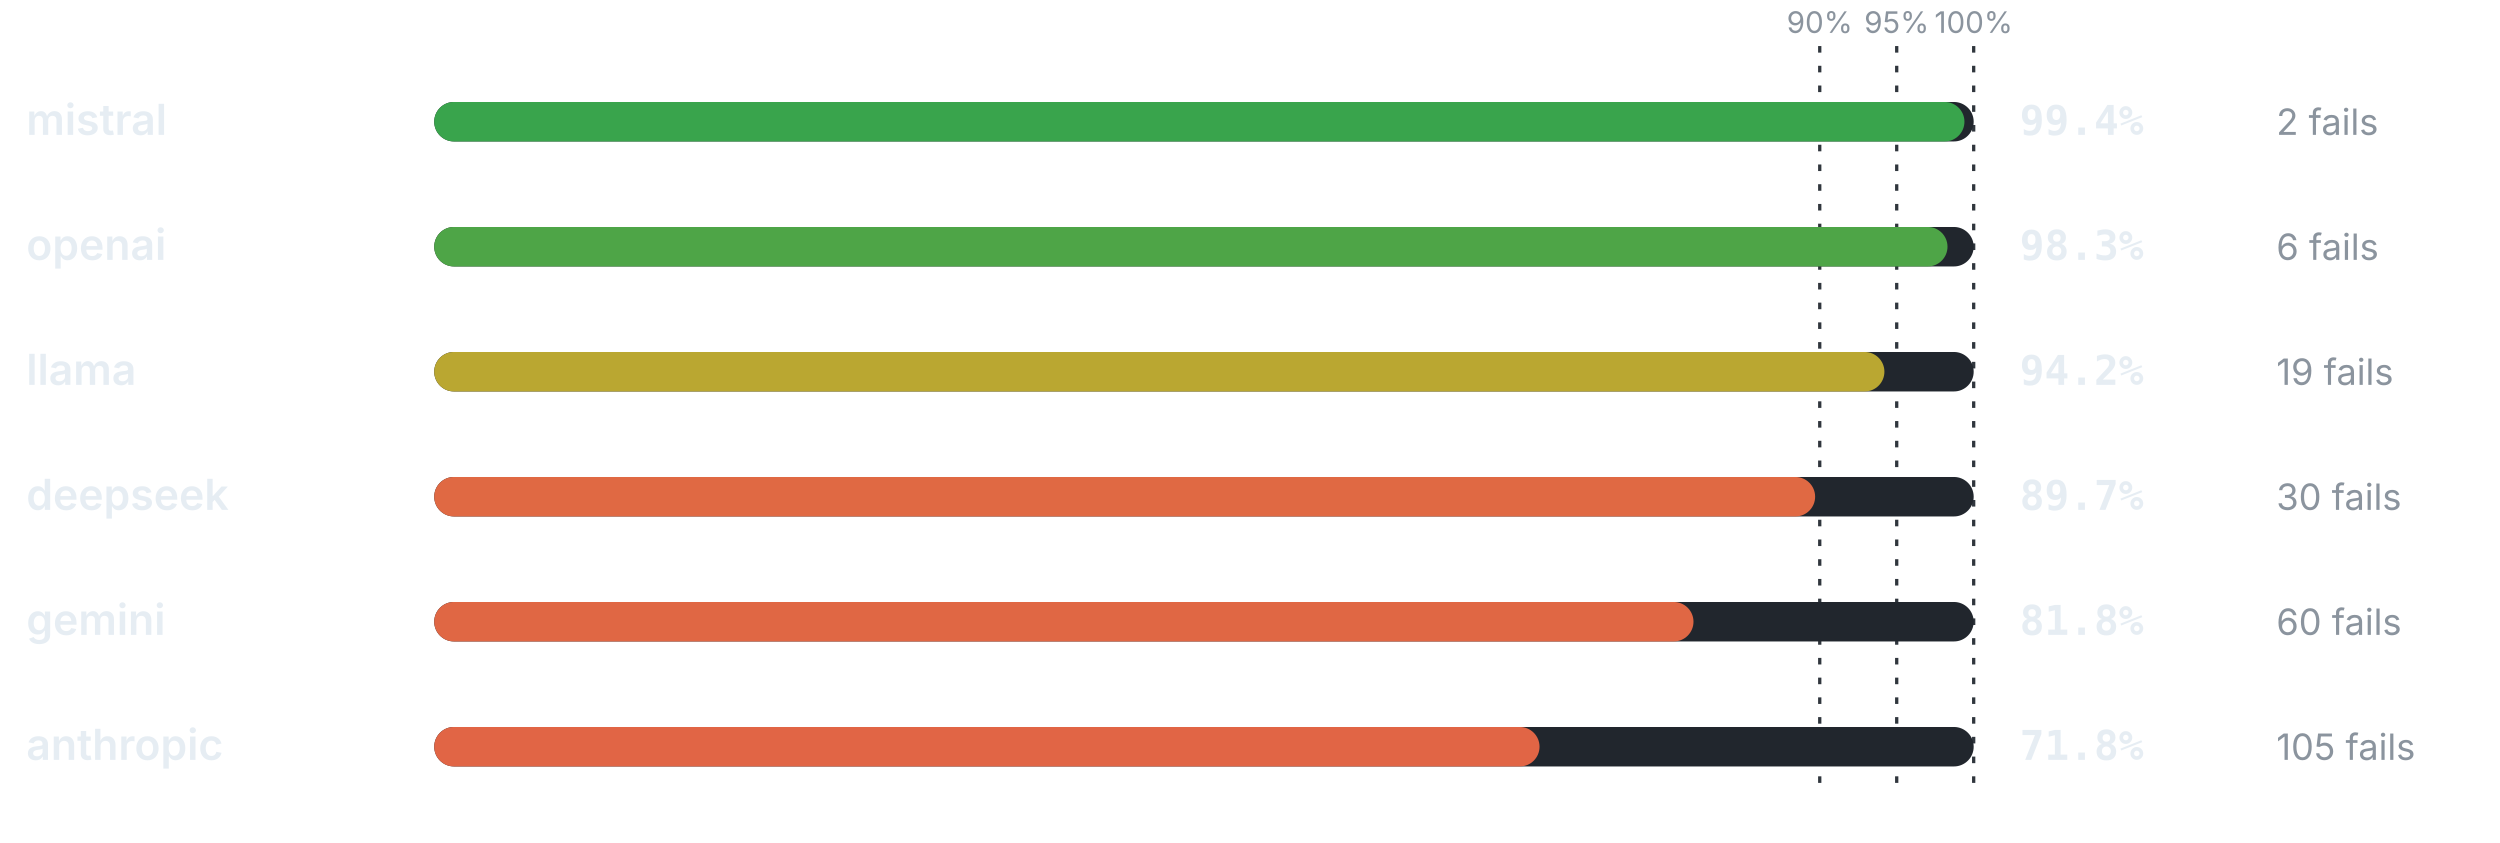
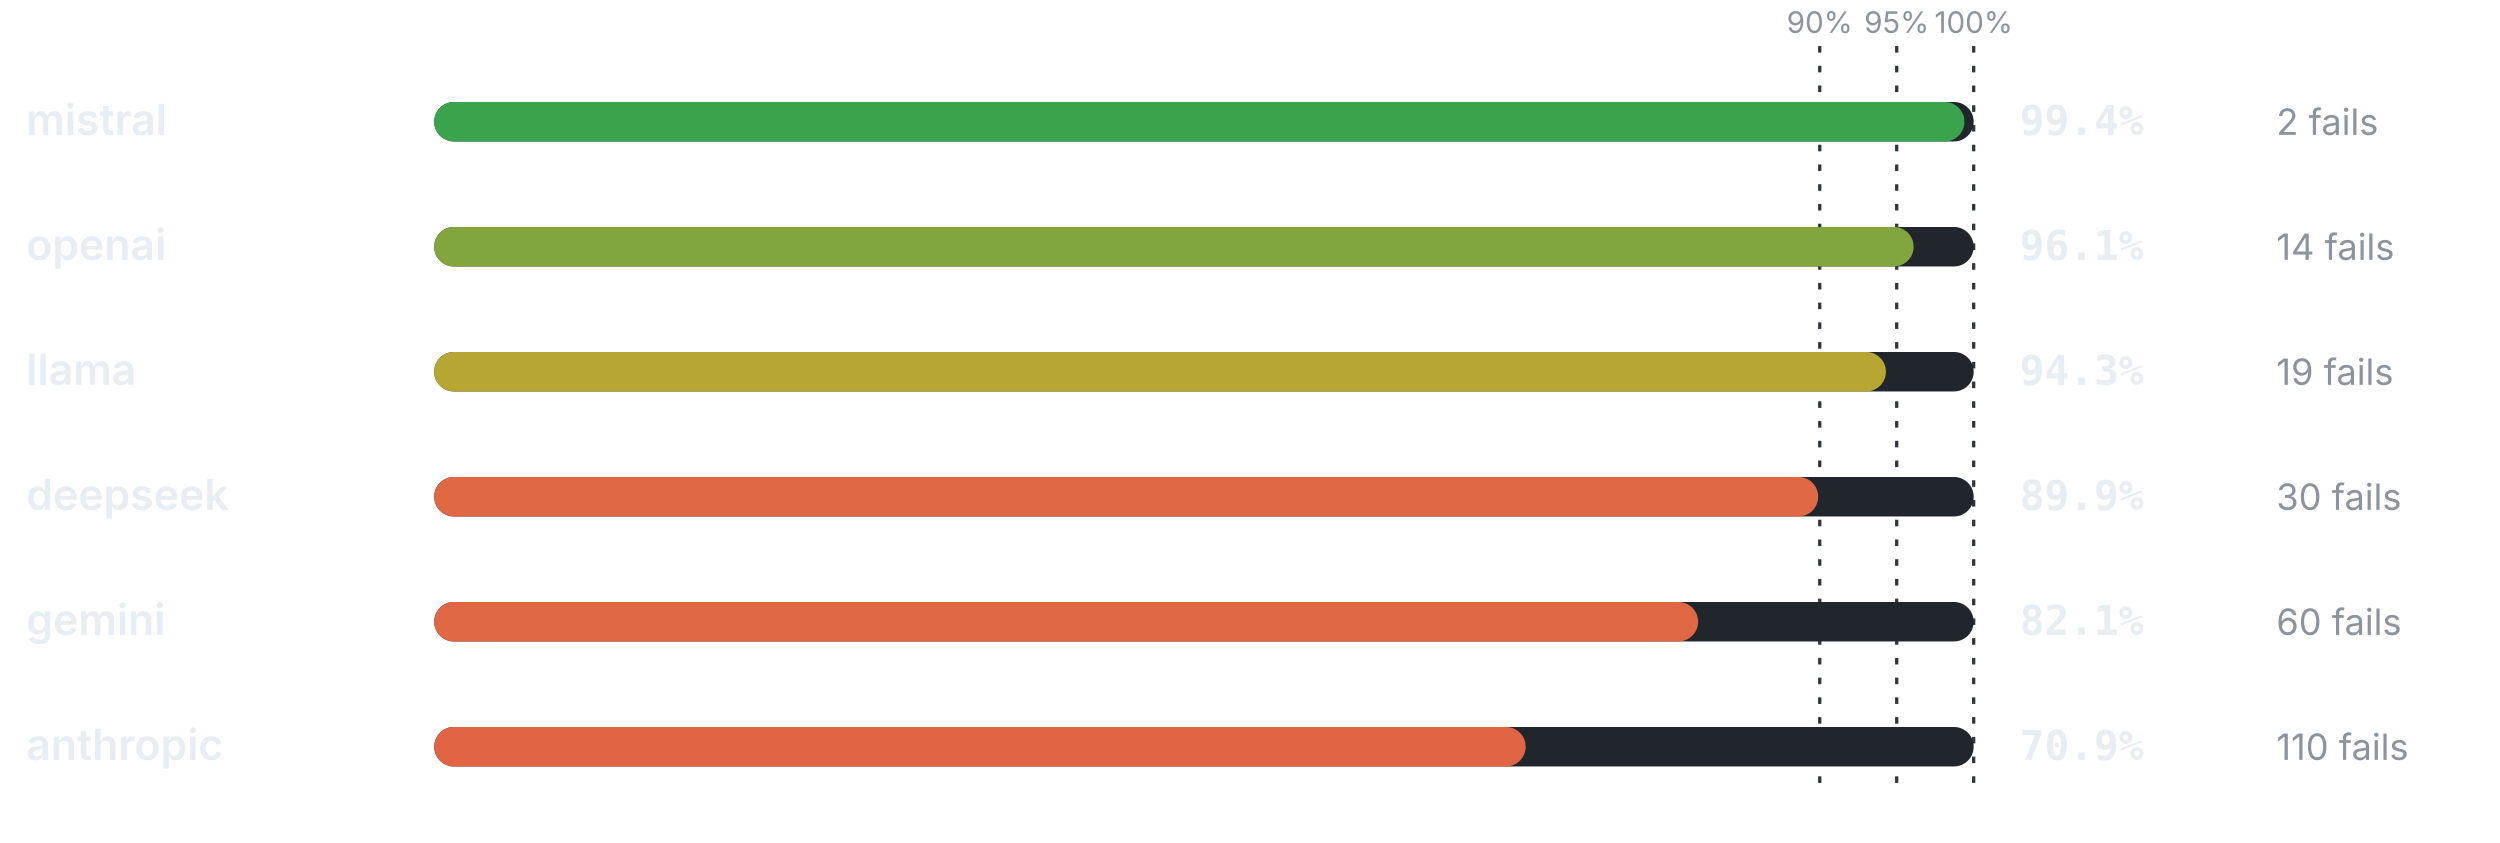
<svg xmlns="http://www.w3.org/2000/svg" viewBox="0 0 760 256" width="760" height="256" role="img" aria-label="Pass rate by provider" font-family="-apple-system,BlinkMacSystemFont,'Segoe UI',system-ui,sans-serif">
  <line x1="553.2" y1="14" x2="553.2" y2="240" stroke="#30363d" stroke-width="1" stroke-dasharray="2 4" />
  <text x="553.2" y="10" font-size="9" font-weight="400" text-anchor="middle" fill="#8b949e">90%</text>
  <line x1="576.6" y1="14" x2="576.6" y2="240" stroke="#30363d" stroke-width="1" stroke-dasharray="2 4" />
  <text x="576.6" y="10" font-size="9" font-weight="400" text-anchor="middle" fill="#8b949e">95%</text>
  <line x1="600" y1="14" x2="600" y2="240" stroke="#30363d" stroke-width="1" stroke-dasharray="2 4" />
  <text x="600" y="10" font-size="9" font-weight="400" text-anchor="middle" fill="#8b949e">100%</text>
  <text x="8" y="41" font-size="13" font-weight="600" text-anchor="start" fill="#e6edf3">mistral</text>
  <rect x="132" y="31" width="468" height="12" rx="6" fill="#21262d" />
  <rect x="132" y="31" width="465.19" height="12" rx="6" fill="#39a44c" />
  <text x="614" y="41" font-size="12.5" font-weight="700" text-anchor="start" fill="#e6edf3" font-family="ui-monospace,SFMono-Regular,Menlo,monospace">99.4%</text>
  <text x="692" y="41" font-size="11" font-weight="400" text-anchor="start" fill="#8b949e">2 fails</text>
  <text x="8" y="79" font-size="13" font-weight="600" text-anchor="start" fill="#e6edf3">openai</text>
  <rect x="132" y="69" width="468" height="12" rx="6" fill="#21262d" />
-   <rect x="132" y="69" width="460.04" height="12" rx="6" fill="#4ea547" />
-   <text x="614" y="79" font-size="12.5" font-weight="700" text-anchor="start" fill="#e6edf3" font-family="ui-monospace,SFMono-Regular,Menlo,monospace">98.3%</text>
-   <text x="692" y="79" font-size="11" font-weight="400" text-anchor="start" fill="#8b949e">6 fails</text>
+   <rect x="132" y="69" width="449.75" height="12" rx="6" fill="#82a63d" />
+   <text x="614" y="79" font-size="12.5" font-weight="700" text-anchor="start" fill="#e6edf3" font-family="ui-monospace,SFMono-Regular,Menlo,monospace">96.1%</text>
+   <text x="692" y="79" font-size="11" font-weight="400" text-anchor="start" fill="#8b949e">14 fails</text>
  <text x="8" y="117" font-size="13" font-weight="600" text-anchor="start" fill="#e6edf3">llama</text>
  <rect x="132" y="107" width="468" height="12" rx="6" fill="#21262d" />
-   <rect x="132" y="107" width="440.86" height="12" rx="6" fill="#baa731" />
-   <text x="614" y="117" font-size="12.5" font-weight="700" text-anchor="start" fill="#e6edf3" font-family="ui-monospace,SFMono-Regular,Menlo,monospace">94.2%</text>
+   <rect x="132" y="107" width="441.32" height="12" rx="6" fill="#b7a732" />
+   <text x="614" y="117" font-size="12.5" font-weight="700" text-anchor="start" fill="#e6edf3" font-family="ui-monospace,SFMono-Regular,Menlo,monospace">94.3%</text>
  <text x="692" y="117" font-size="11" font-weight="400" text-anchor="start" fill="#8b949e">19 fails</text>
  <text x="8" y="155" font-size="13" font-weight="600" text-anchor="start" fill="#e6edf3">deepseek</text>
  <rect x="132" y="145" width="468" height="12" rx="6" fill="#21262d" />
-   <rect x="132" y="145" width="419.8" height="12" rx="6" fill="#e06943" />
-   <text x="614" y="155" font-size="12.5" font-weight="700" text-anchor="start" fill="#e6edf3" font-family="ui-monospace,SFMono-Regular,Menlo,monospace">89.7%</text>
+   <rect x="132" y="145" width="420.73" height="12" rx="6" fill="#e06943" />
+   <text x="614" y="155" font-size="12.5" font-weight="700" text-anchor="start" fill="#e6edf3" font-family="ui-monospace,SFMono-Regular,Menlo,monospace">89.9%</text>
  <text x="692" y="155" font-size="11" font-weight="400" text-anchor="start" fill="#8b949e">30 fails</text>
  <text x="8" y="193" font-size="13" font-weight="600" text-anchor="start" fill="#e6edf3">gemini</text>
  <rect x="132" y="183" width="468" height="12" rx="6" fill="#21262d" />
-   <rect x="132" y="183" width="382.82" height="12" rx="6" fill="#e06744" />
-   <text x="614" y="193" font-size="12.5" font-weight="700" text-anchor="start" fill="#e6edf3" font-family="ui-monospace,SFMono-Regular,Menlo,monospace">81.8%</text>
+   <rect x="132" y="183" width="384.23" height="12" rx="6" fill="#e06744" />
+   <text x="614" y="193" font-size="12.5" font-weight="700" text-anchor="start" fill="#e6edf3" font-family="ui-monospace,SFMono-Regular,Menlo,monospace">82.1%</text>
  <text x="692" y="193" font-size="11" font-weight="400" text-anchor="start" fill="#8b949e">60 fails</text>
  <text x="8" y="231" font-size="13" font-weight="600" text-anchor="start" fill="#e6edf3">anthropic</text>
  <rect x="132" y="221" width="468" height="12" rx="6" fill="#21262d" />
-   <rect x="132" y="221" width="336.02" height="12" rx="6" fill="#e16545" />
-   <text x="614" y="231" font-size="12.5" font-weight="700" text-anchor="start" fill="#e6edf3" font-family="ui-monospace,SFMono-Regular,Menlo,monospace">71.8%</text>
-   <text x="692" y="231" font-size="11" font-weight="400" text-anchor="start" fill="#8b949e">105 fails</text>
+   <rect x="132" y="221" width="331.81" height="12" rx="6" fill="#e16445" />
+   <text x="614" y="231" font-size="12.5" font-weight="700" text-anchor="start" fill="#e6edf3" font-family="ui-monospace,SFMono-Regular,Menlo,monospace">70.9%</text>
+   <text x="692" y="231" font-size="11" font-weight="400" text-anchor="start" fill="#8b949e">110 fails</text>
</svg>
